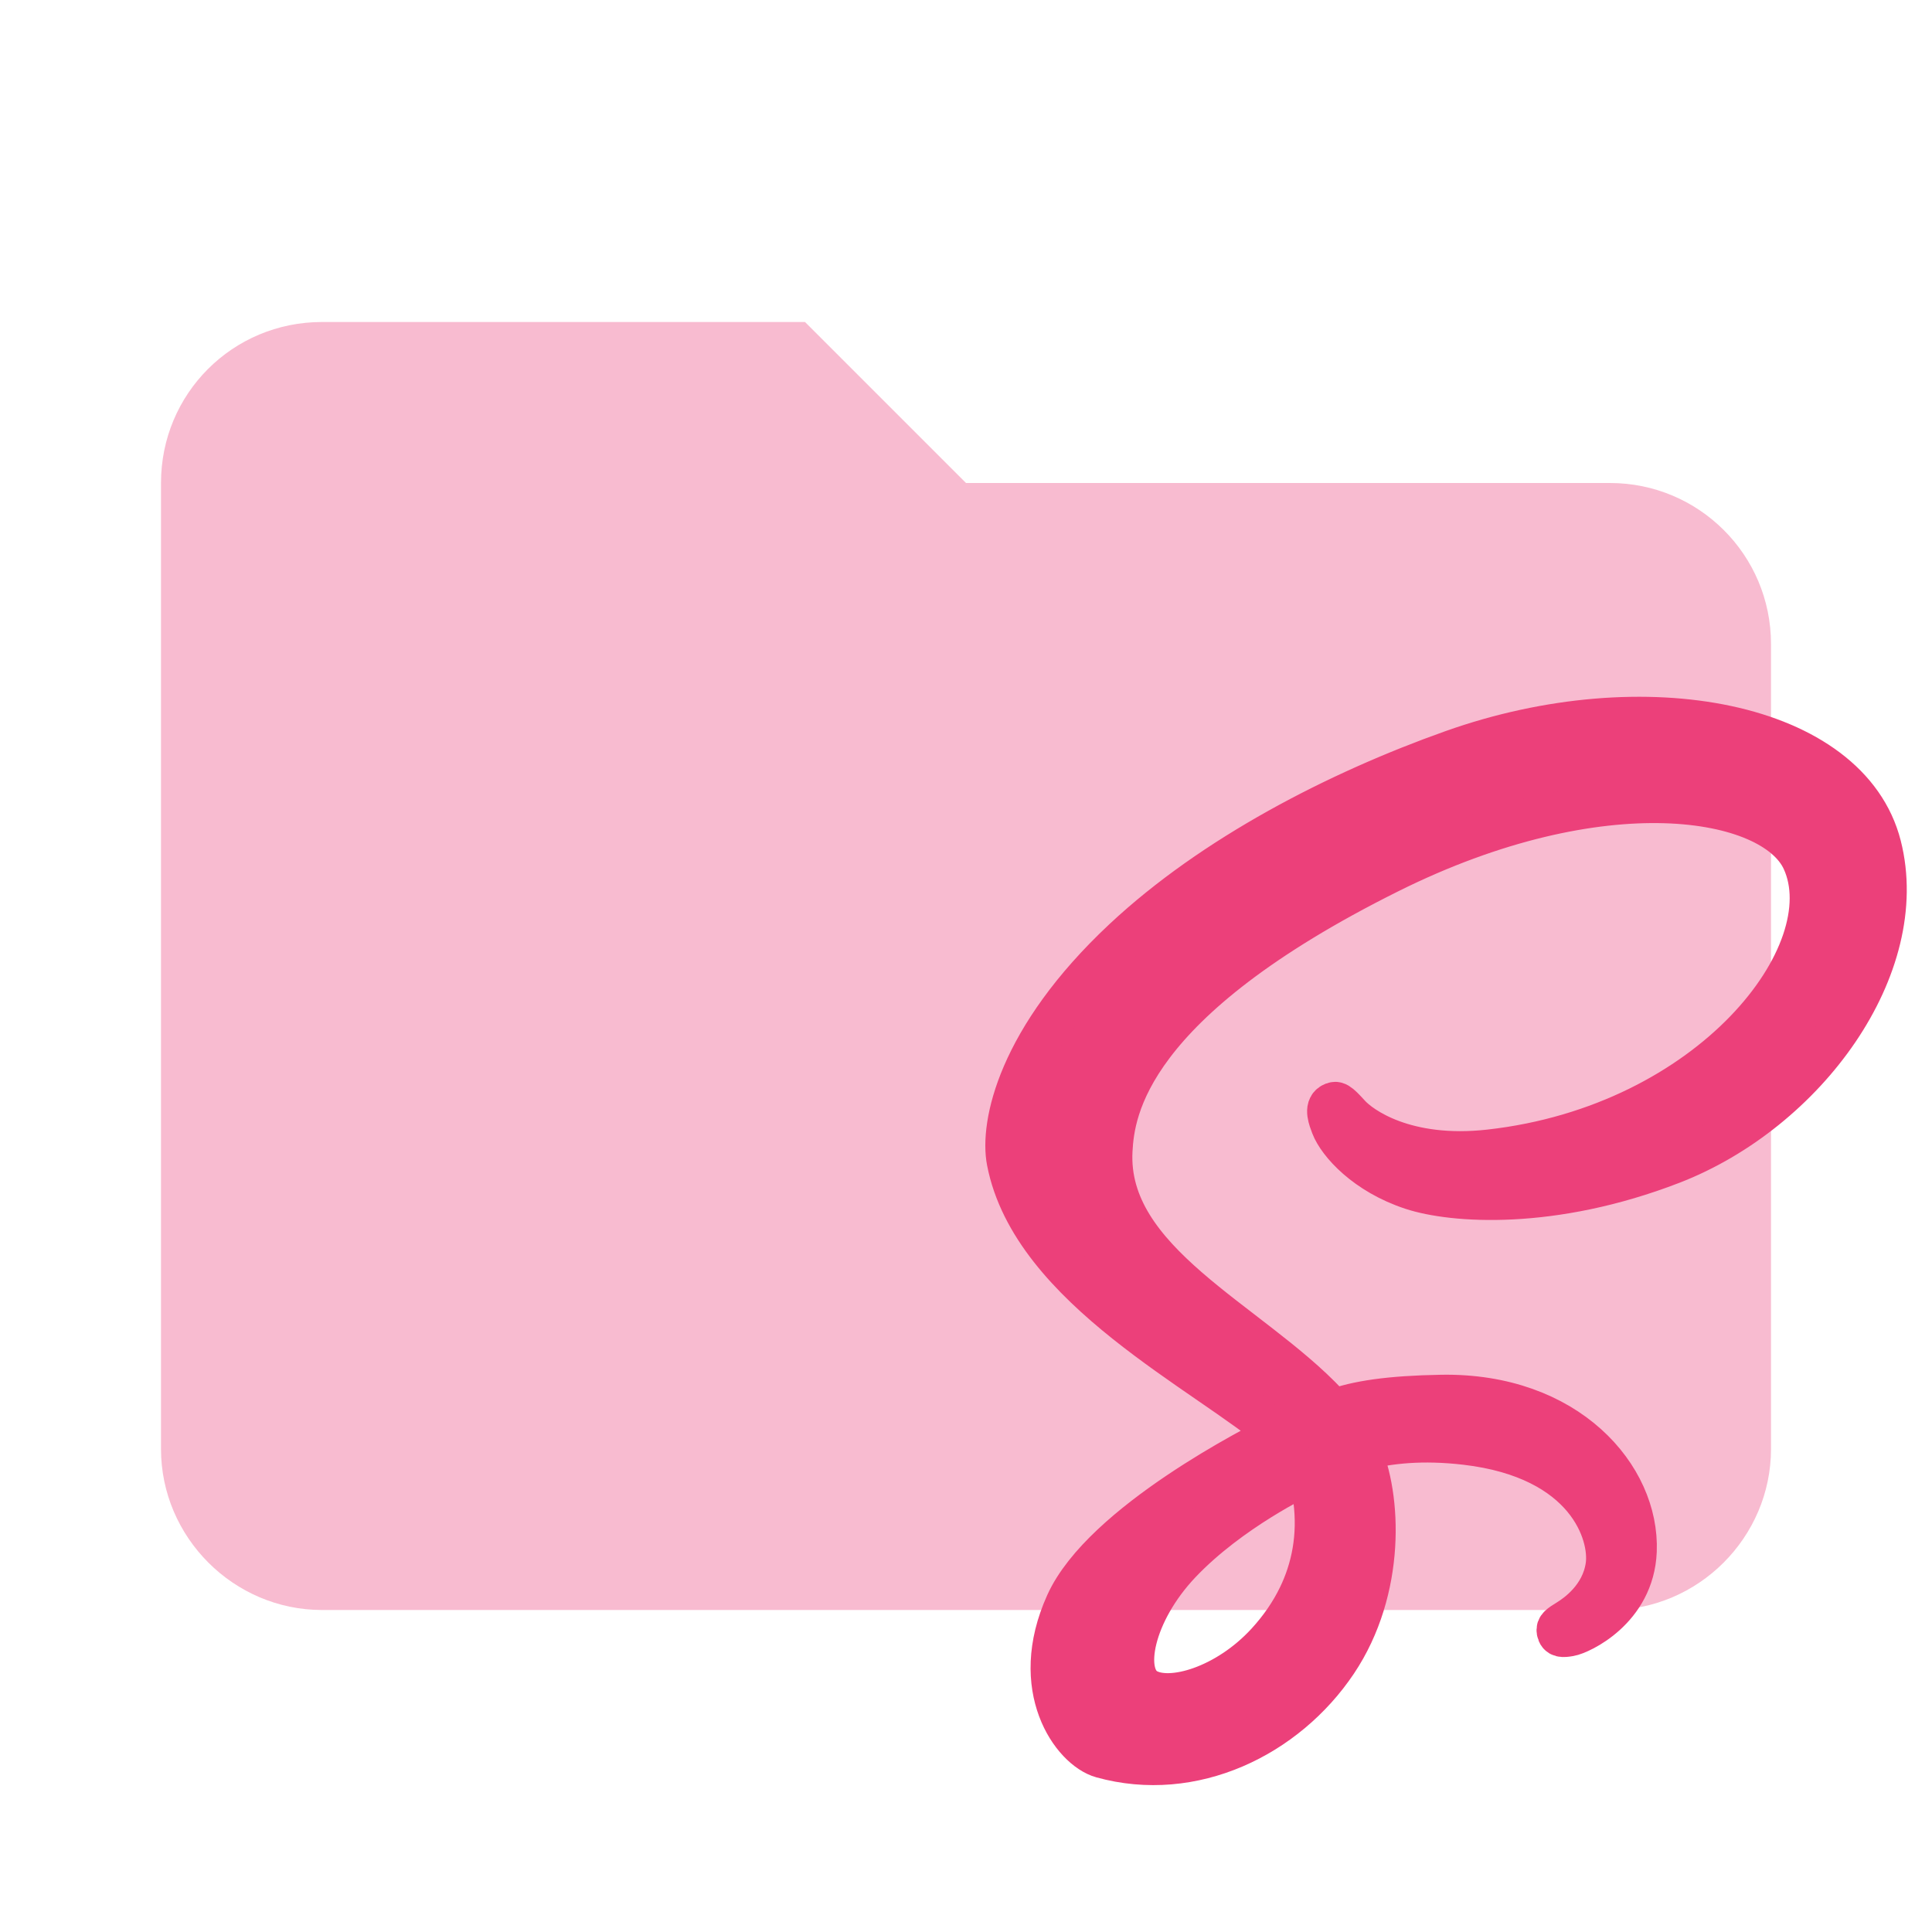
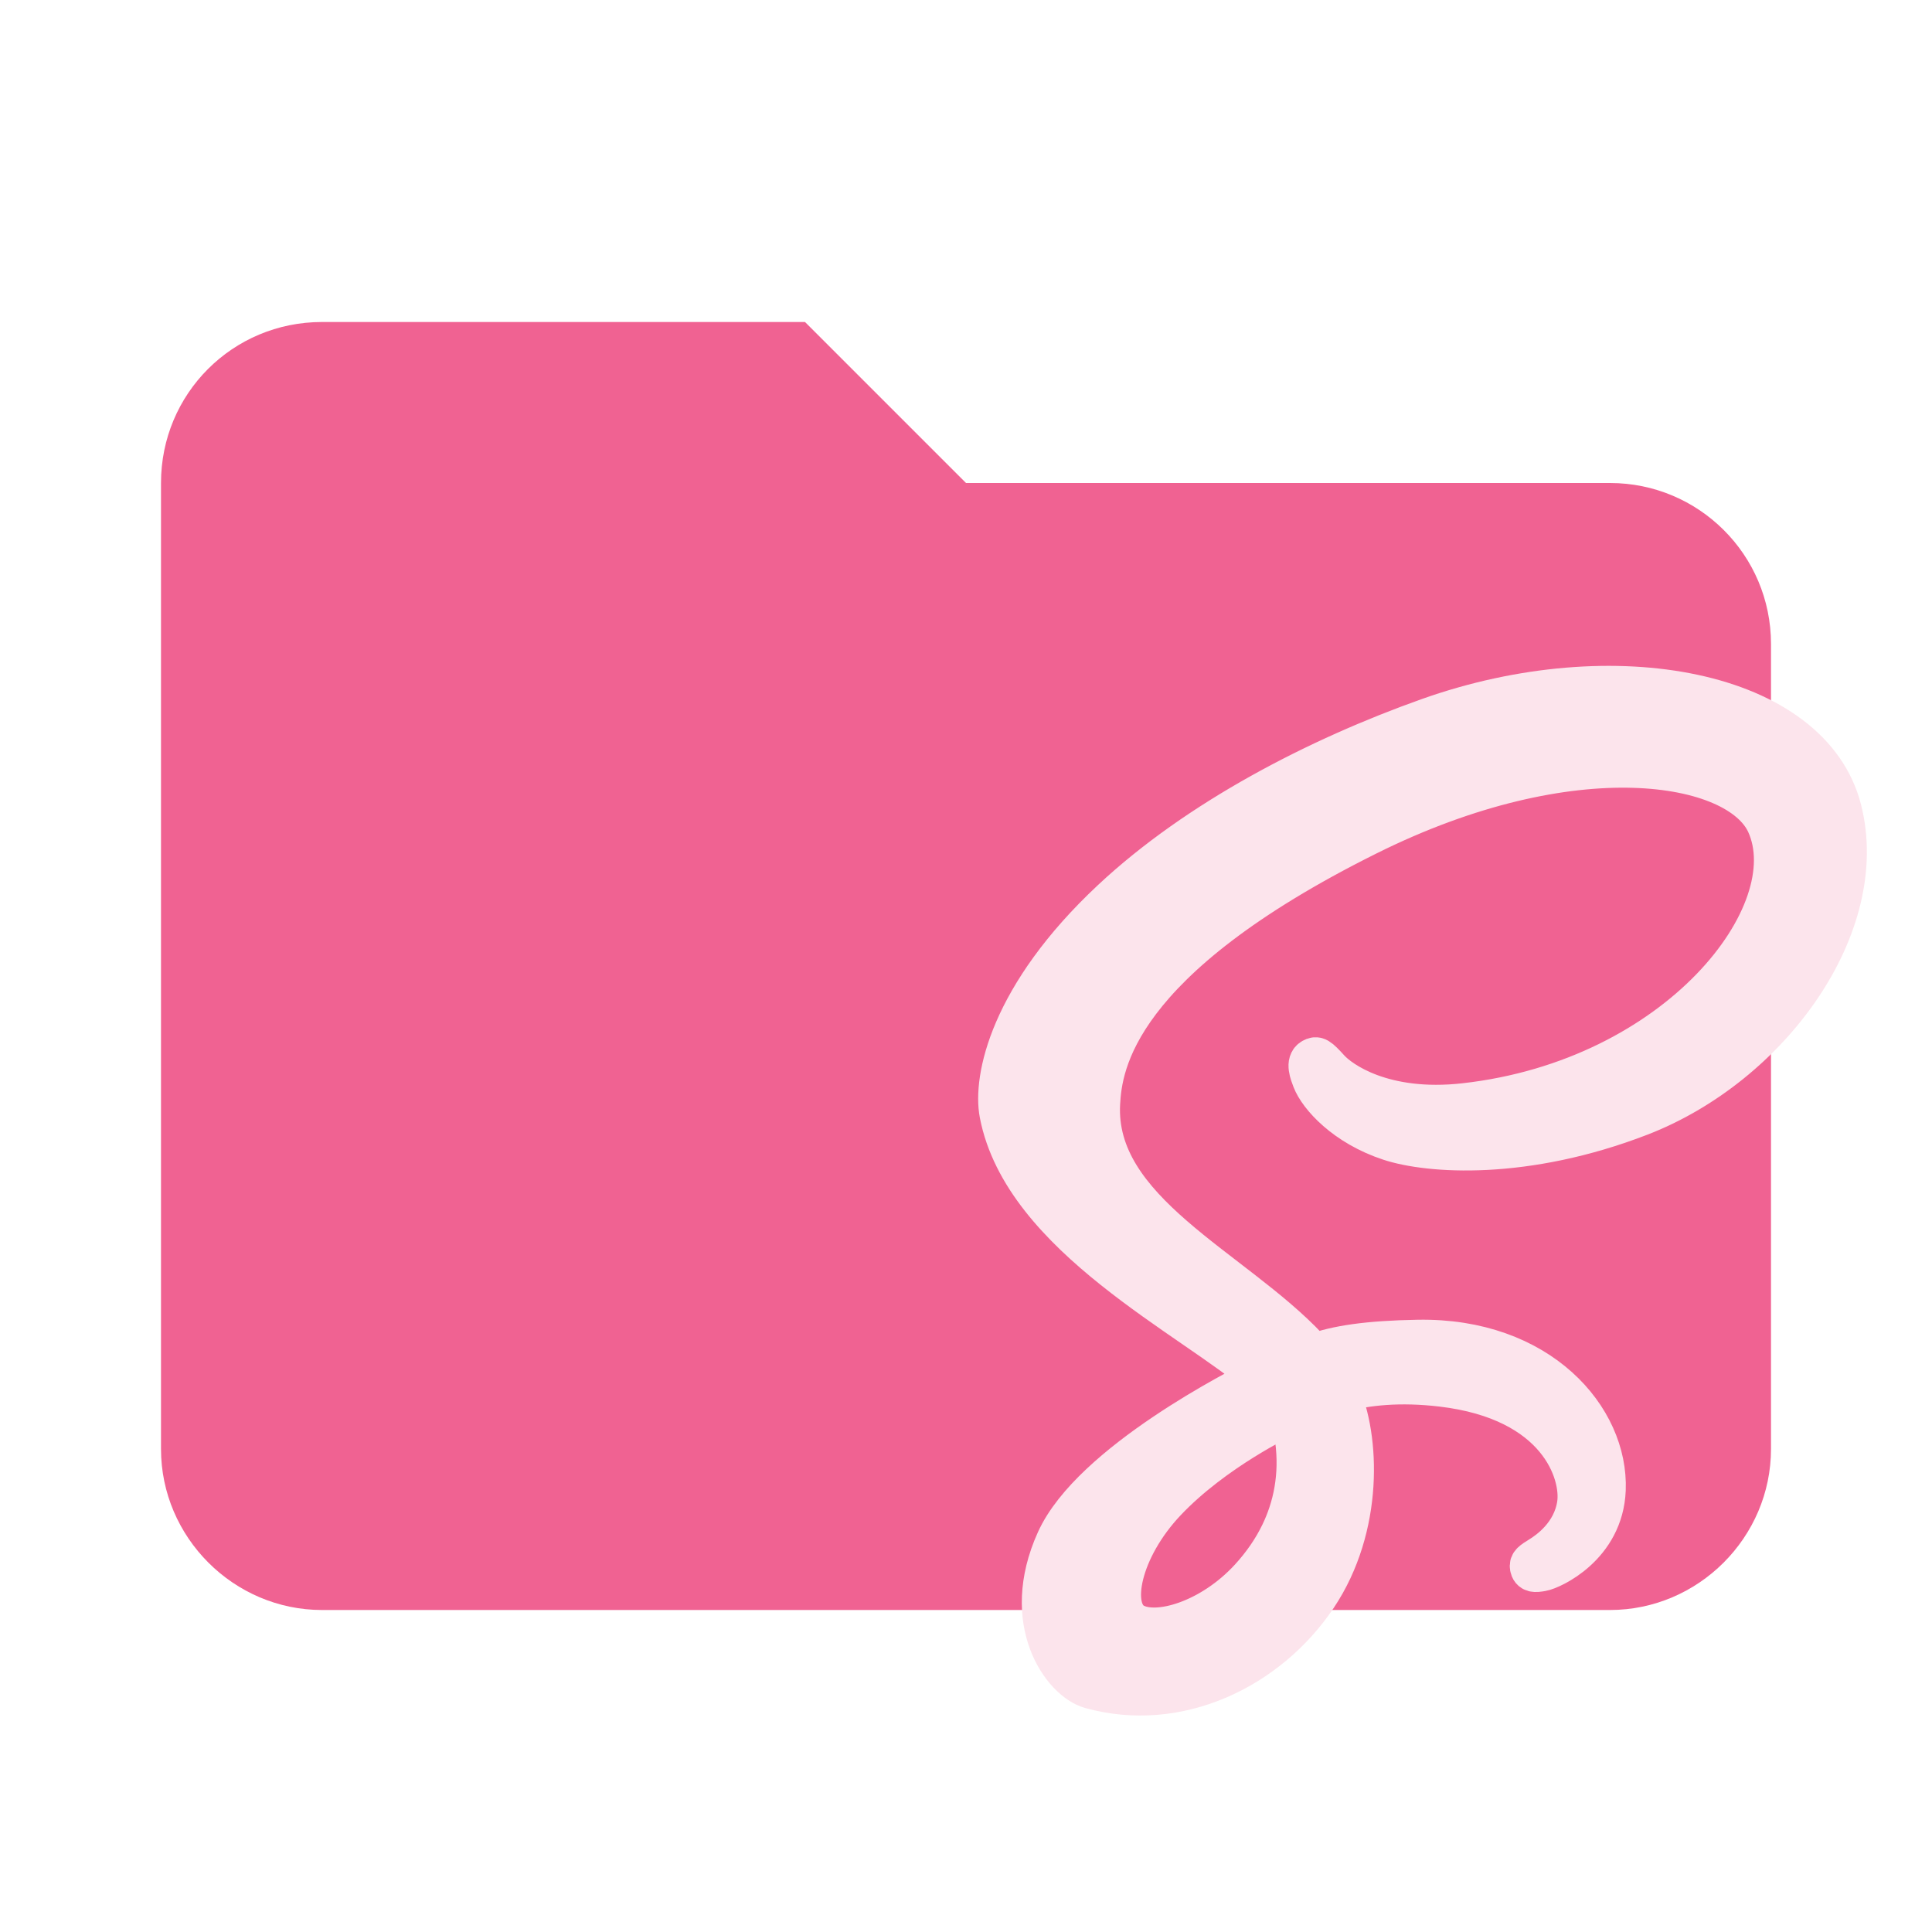
- <svg xmlns="http://www.w3.org/2000/svg" width="100%" height="100%" viewBox="0 0 24 24" version="1.1" xml:space="preserve" style="fill-rule:evenodd;clip-rule:evenodd;">
-   <path id="path3338" d="M10,4L4,4C2.89,4 2,4.89 2,6L2,18C2,19.097 2.903,20 4,20L20,20C21.097,20 22,19.097 22,18L22,8C22,6.89 21.1,6 20,6L12,6L10,4Z" style="fill:rgb(248,187,208);fill-rule:nonzero;" />
-   <g id="path4" transform="matrix(0.041856,0,0,0.041856,5.18143,-1.16903)">
-     <path d="M434.3,278.93C425,242.44 364.5,230.45 307.24,250.79C273.16,262.9 236.28,281.9 209.75,306.71C178.21,336.21 173.18,361.88 175.26,372.61C182.57,410.46 234.44,435.21 255.76,453.56L255.76,453.67C249.47,456.76 203.46,480.05 192.69,503.86C181.33,528.98 194.5,547 203.22,549.43C230.24,556.95 257.96,543.43 272.87,521.2C287.25,499.75 286.05,472.06 279.8,458.28C288.42,456.01 298.47,454.99 311.24,456.48C347.28,460.69 354.35,483.19 353,492.61C351.65,502.03 344.09,507.21 341.56,508.77C339.03,510.33 338.26,510.88 338.47,512.04C338.78,513.73 339.95,513.67 342.1,513.3C345.07,512.8 361.02,505.64 361.71,488.26C362.58,466.19 341.43,441.5 303.98,442.15C288.56,442.42 278.86,443.88 271.85,446.49C271.33,445.9 270.81,445.31 270.26,444.73C247.11,420.03 204.31,402.56 206.12,369.35C206.78,357.28 210.98,325.49 288.36,286.93C351.75,255.34 402.5,264.04 411.27,283.3C423.8,310.82 384.15,361.97 318.32,369.35C293.24,372.16 280.03,362.44 276.75,358.82C273.29,355.01 272.78,354.84 271.48,355.55C269.38,356.72 270.71,360.08 271.48,362.09C273.45,367.21 281.51,376.28 295.26,380.79C307.36,384.76 336.8,386.94 372.42,373.17C412.3,357.72 443.45,314.8 434.3,278.93L434.3,278.93ZM264.61,464.87C267.6,475.93 267.27,486.24 264.18,495.57C263.84,496.61 263.46,497.63 263.05,498.65C262.64,499.66 262.2,500.66 261.72,501.65C259.34,506.59 256.14,511.21 252.23,515.48C240.29,528.5 223.62,533.43 216.47,529.28C208.75,524.8 212.62,506.44 226.45,491.82C241.34,476.08 262.76,465.96 262.76,465.96L262.73,465.9C263.35,465.56 263.97,465.22 264.61,464.87Z" style="fill:rgb(236,64,122);fill-rule:nonzero;stroke:rgb(236,64,122);stroke-width:12.42px;" />
+ <svg xmlns="http://www.w3.org/2000/svg" clip-rule="evenodd" fill-rule="evenodd" stroke-linejoin="round" stroke-miterlimit="1.414" version="1.1" viewBox="0 0 24 24" xml:space="preserve">
+   <path d="m10 4h-6c-1.11 0-2 .89-2 2v12c0 1.097.903 2 2 2h16c1.097 0 2-.903 2-2v-10c0-1.11-.9-2-2-2h-8l-2-2z" fill="#455A64" fill-rule="nonzero" style="fill:#f06292" />
+   <g transform="matrix(.040368 0 0 .040368 5.3434 -1.2037)" style="fill:#fce4ec;stroke-miterlimit:4;stroke-width:12.423;stroke:#fce4ec">
+     <path d="m434.3 278.93c-9.3-36.49-69.8-48.48-127.06-28.14-34.08 12.11-70.96 31.11-97.49 55.92-31.54 29.5-36.57 55.17-34.49 65.9 7.31 37.85 59.18 62.6 80.5 80.95v.11c-6.29 3.09-52.3 26.38-63.07 50.19-11.36 25.12 1.81 43.14 10.53 45.57 27.02 7.52 54.74-6 69.65-28.23 14.38-21.45 13.18-49.14 6.93-62.92 8.62-2.27 18.67-3.29 31.44-1.8 36.04 4.21 43.11 26.71 41.76 36.13s-8.91 14.6-11.44 16.16-3.3 2.11-3.09 3.27c.31 1.69 1.48 1.63 3.63 1.26 2.97-.5 18.92-7.66 19.61-25.04.87-22.07-20.28-46.76-57.73-46.11-15.42.27-25.12 1.73-32.13 4.34-.52-.59-1.04-1.18-1.59-1.76-23.15-24.7-65.95-42.17-64.14-75.38.66-12.07 4.86-43.86 82.24-82.42 63.39-31.59 114.14-22.89 122.91-3.63 12.53 27.52-27.12 78.67-92.95 86.05-25.08 2.81-38.29-6.91-41.57-10.53-3.46-3.81-3.97-3.98-5.27-3.27-2.1 1.17-.77 4.53 0 6.54 1.97 5.12 10.03 14.19 23.78 18.7 12.1 3.97 41.54 6.15 77.16-7.62 39.88-15.45 71.03-58.37 61.88-94.24zm-169.69 185.94c2.99 11.06 2.66 21.37-.43 30.7-.34 1.04-.72 2.06-1.13 3.08-.41 1.01-.85 2.01-1.33 3-2.38 4.94-5.58 9.56-9.49 13.83-11.94 13.02-28.61 17.95-35.76 13.8-7.72-4.48-3.85-22.84 9.98-37.46 14.89-15.74 36.31-25.86 36.31-25.86l-.03-.06c.62-.34 1.24-.68 1.88-1.03z" style="fill:#fce4ec;stroke-miterlimit:4;stroke-width:12.423;stroke:#fce4ec" />
  </g>
</svg>
